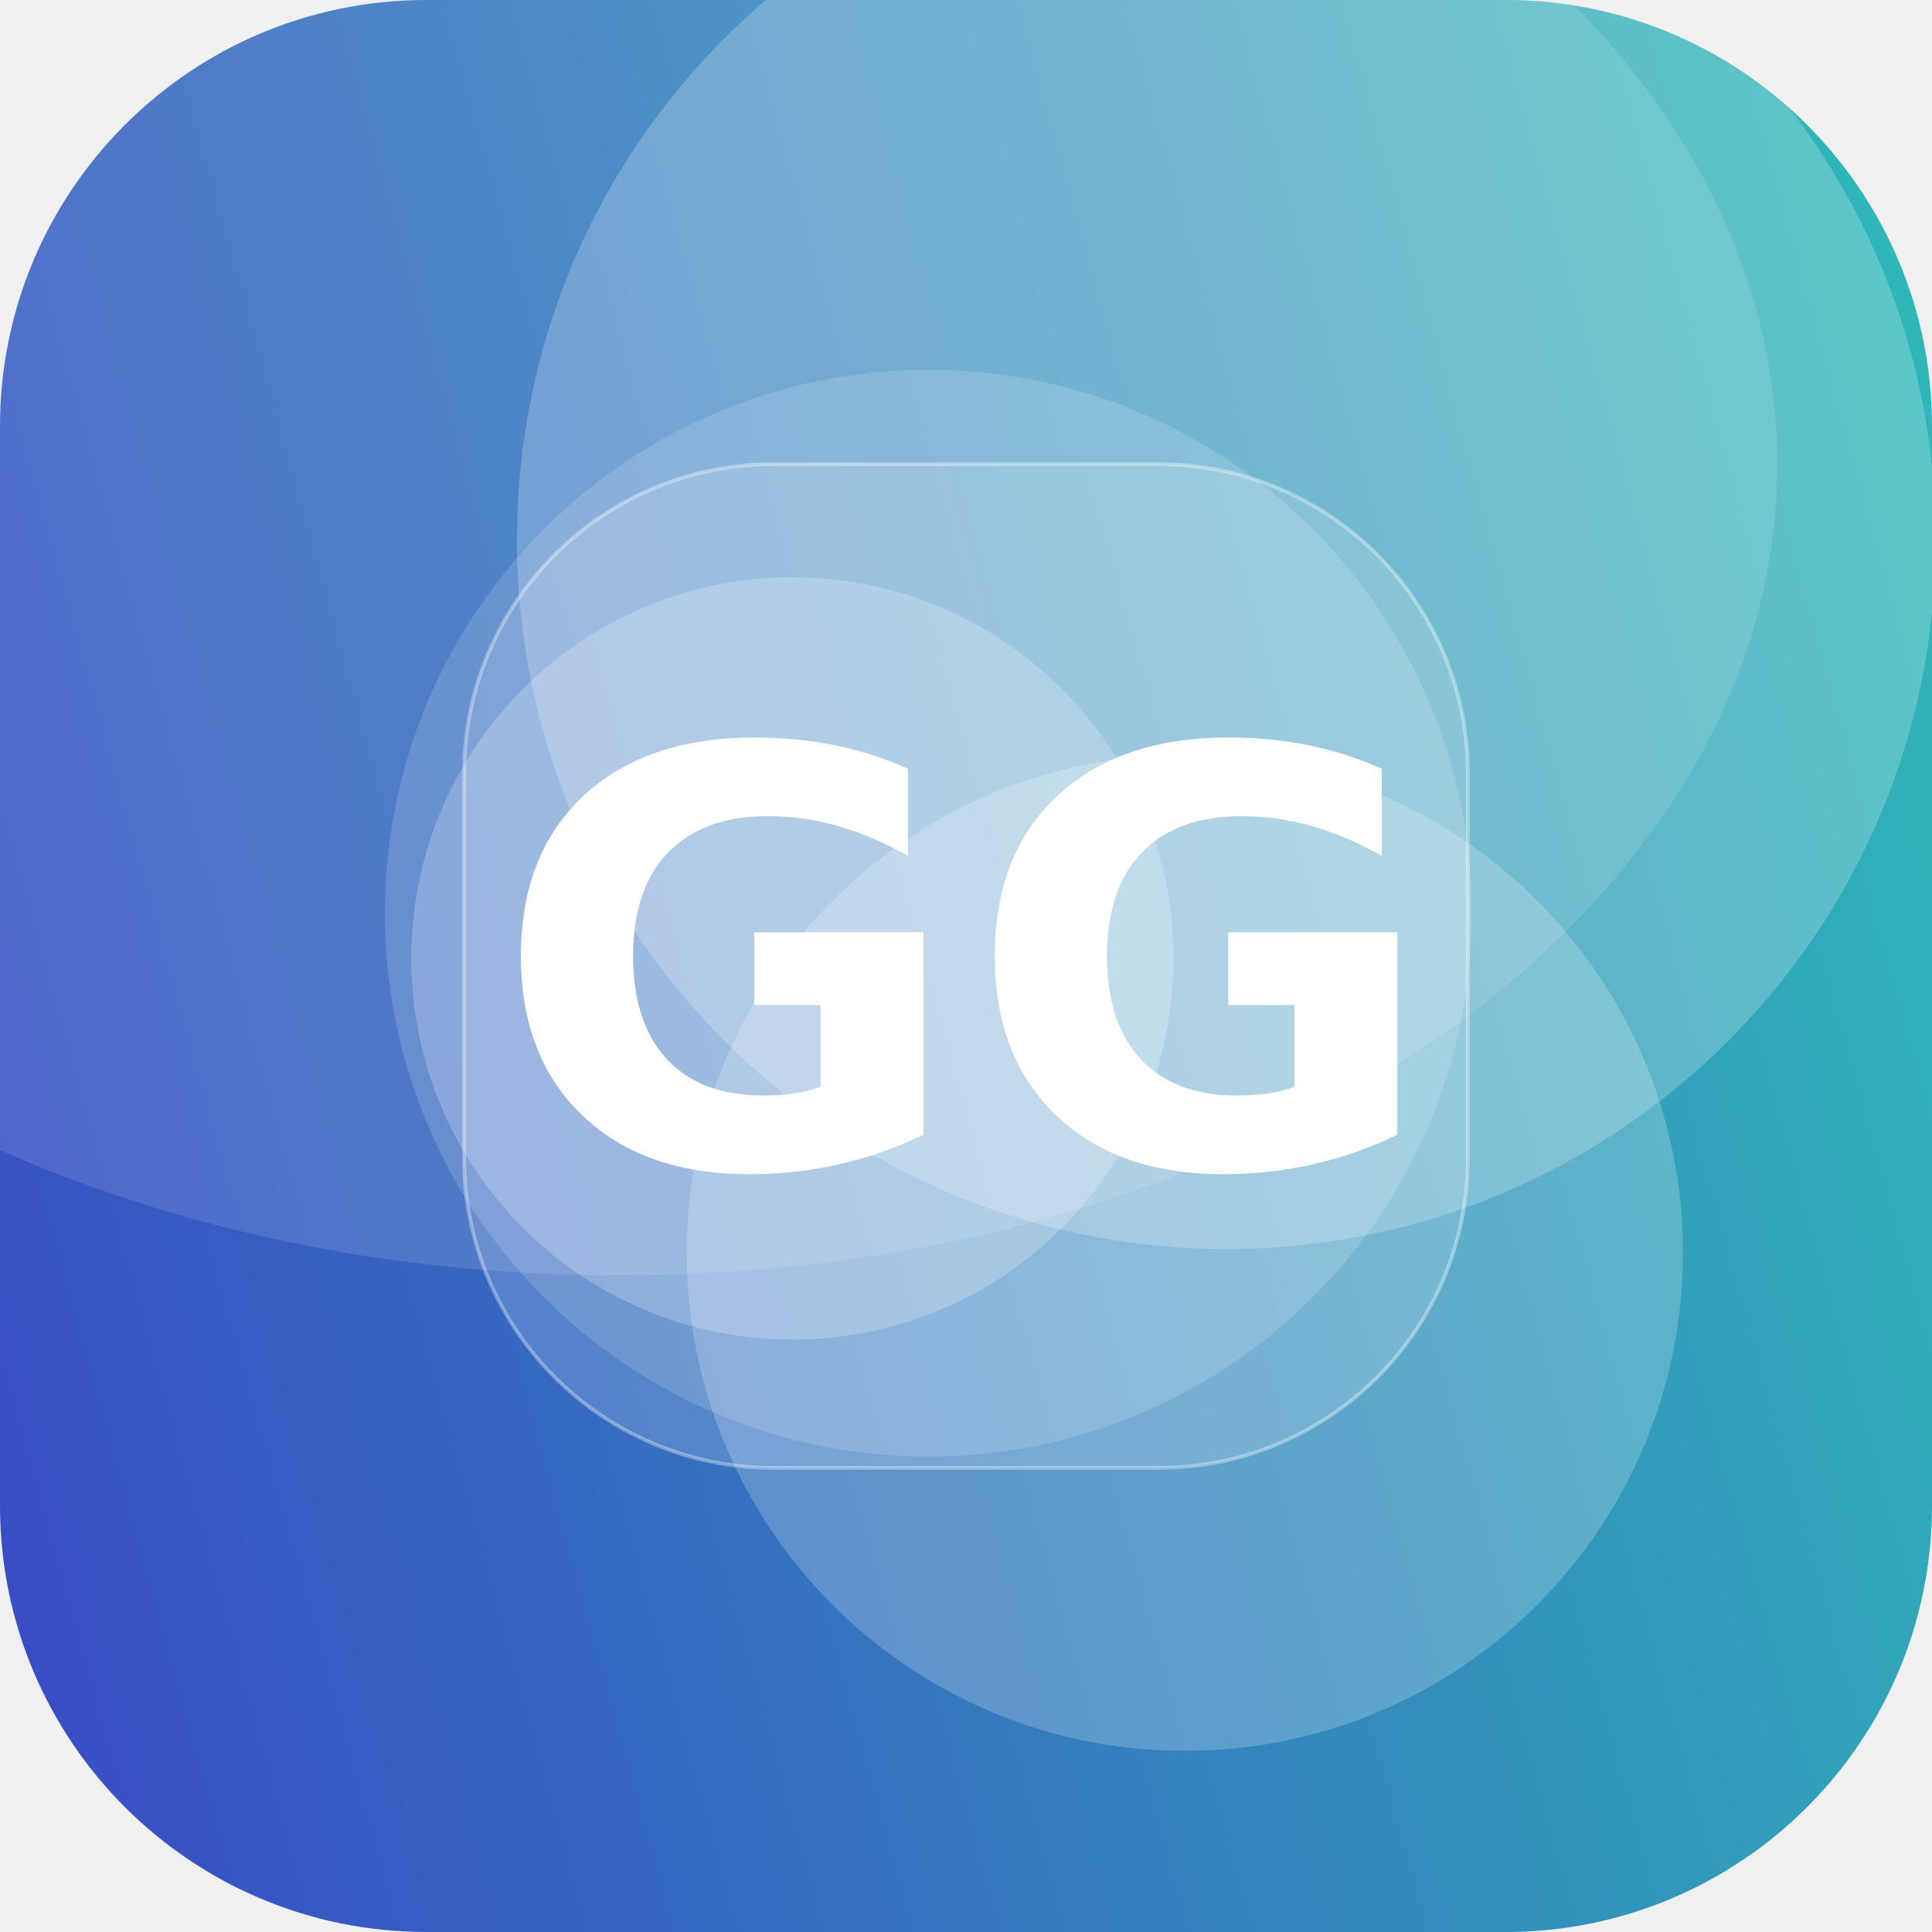
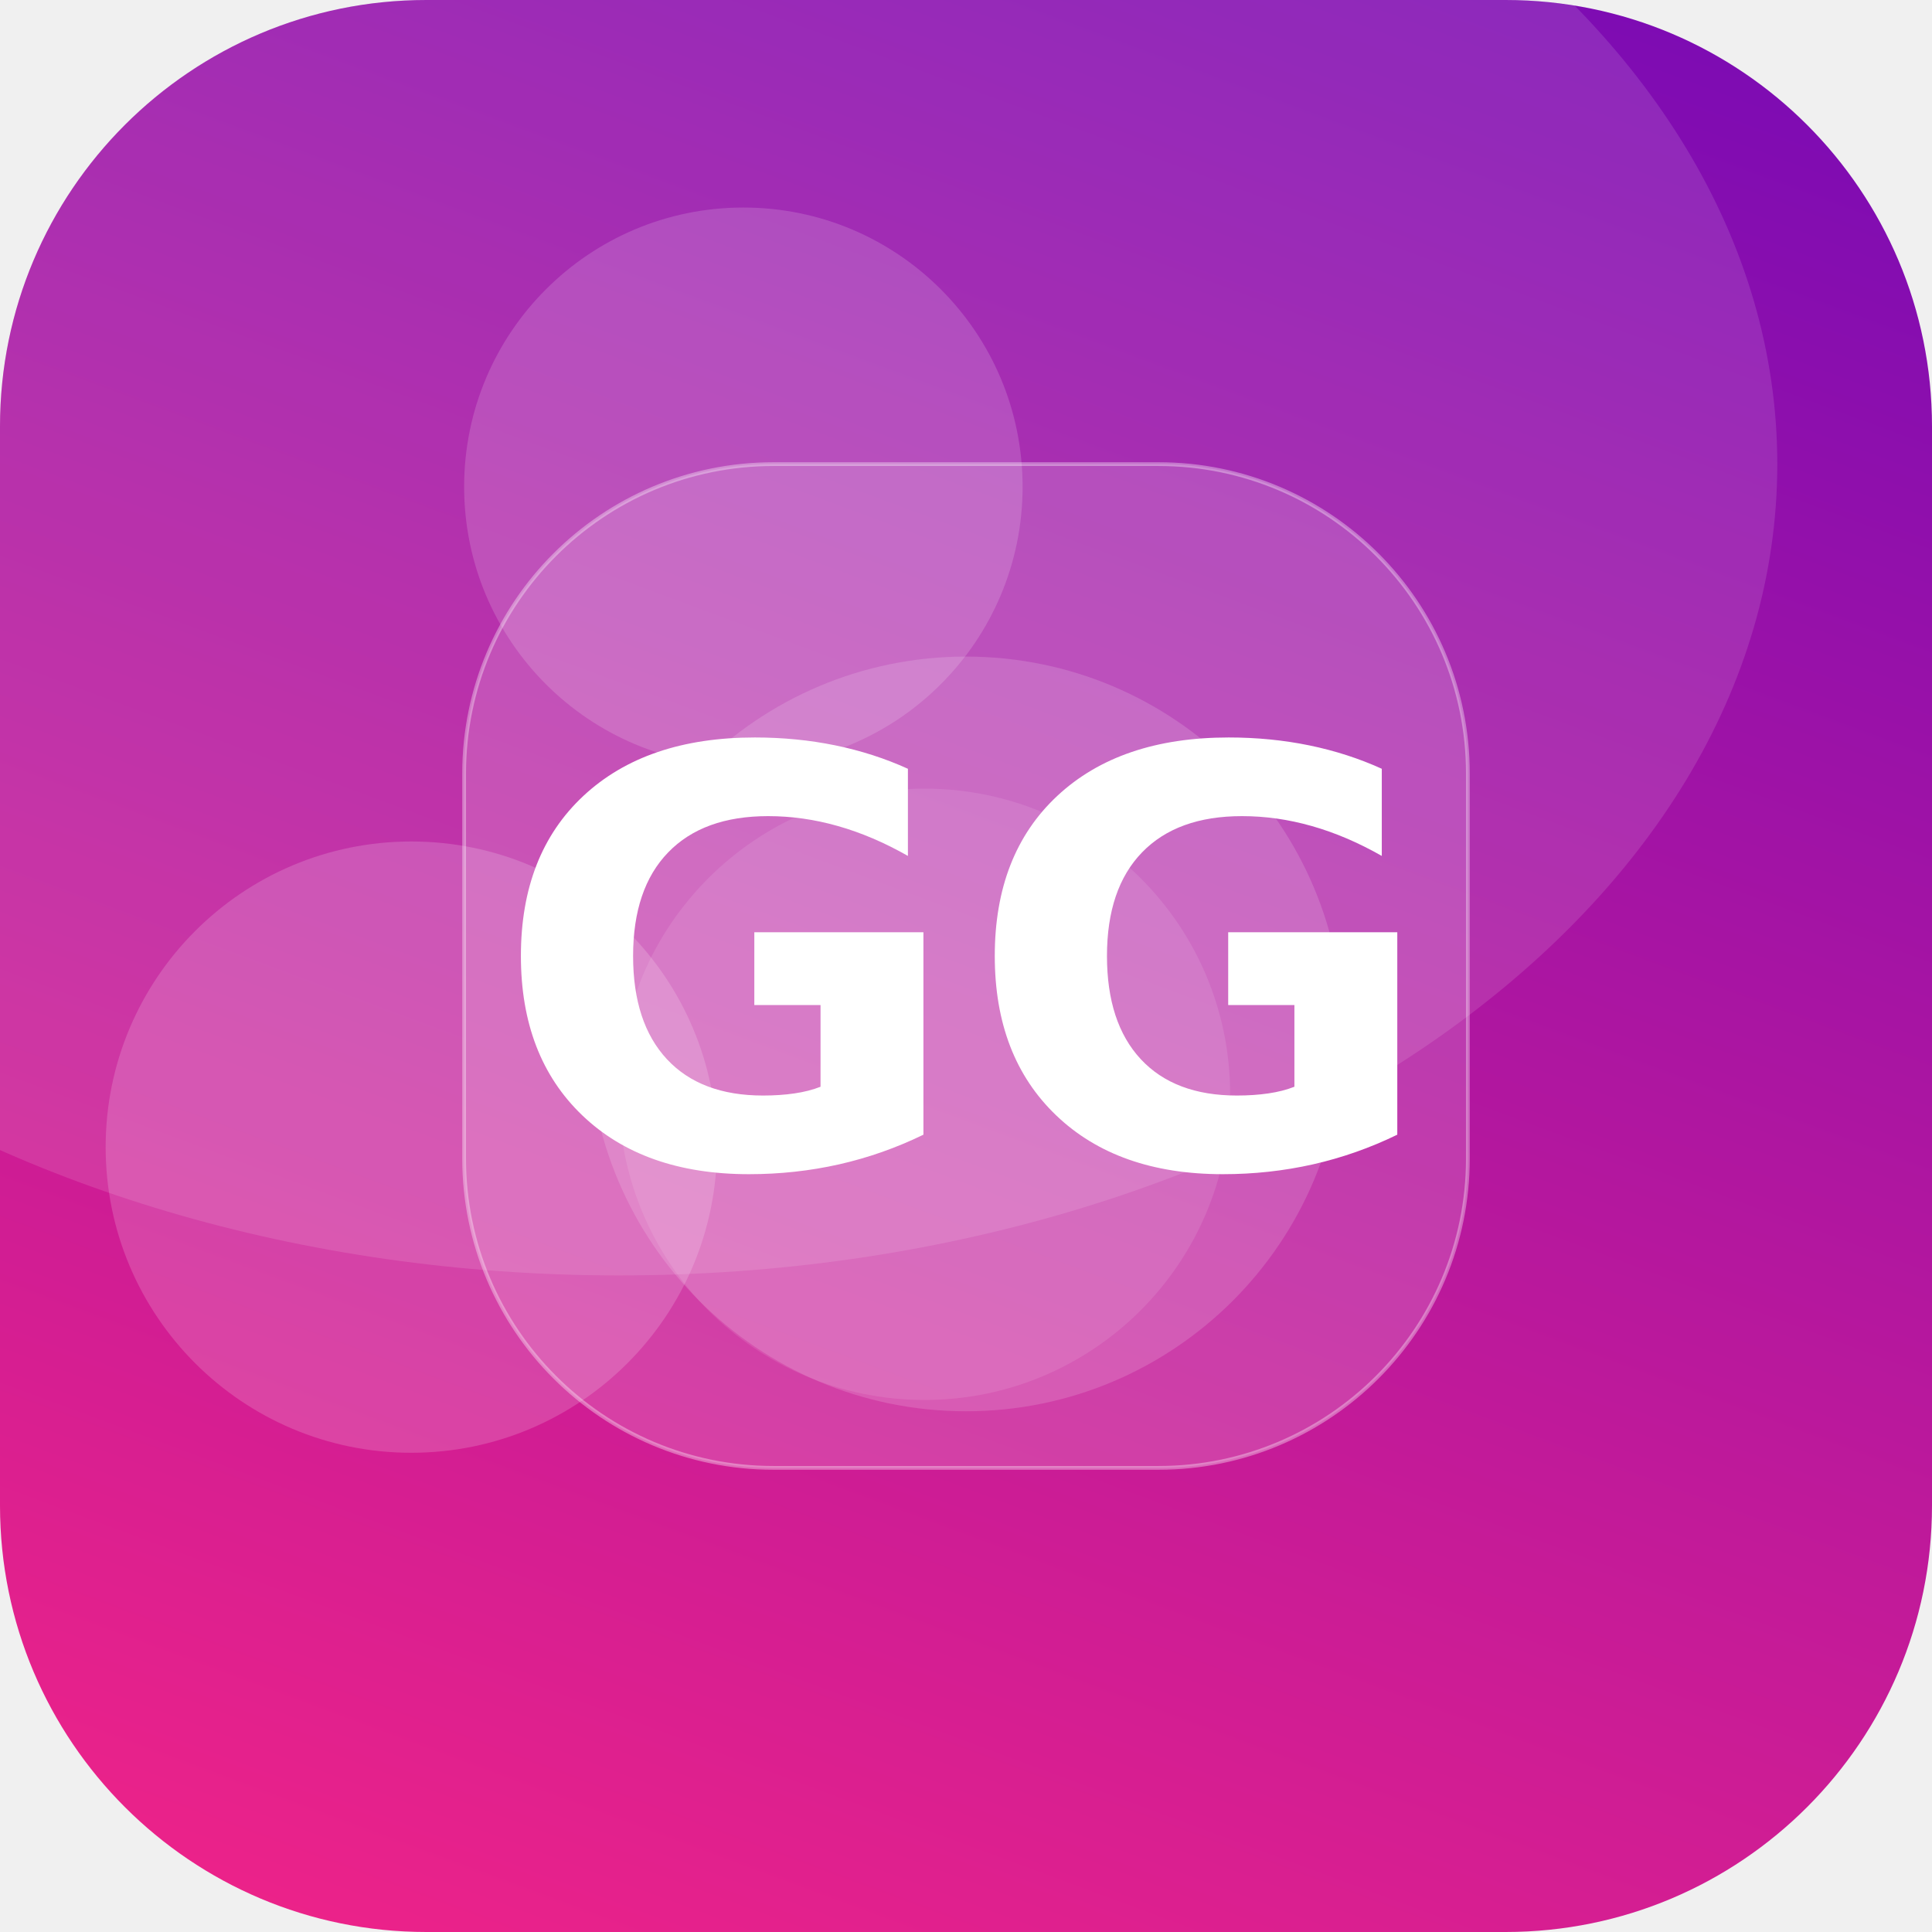
<svg xmlns="http://www.w3.org/2000/svg" width="512" height="512" viewBox="0 0 512 512">
  <defs>
-     <linearGradient id="g" x1="0" y1="0" x2="1" y2="1" gradientTransform="rotate(119 0.5 0.5)">
-       <stop offset="0" stop-color="#2EC4B6" />
-       <stop offset="1" stop-color="#3A41C6" />
+     <linearGradient id="g" x1="0" y1="0" x2="1" y2="1" gradientTransform="rotate(245 0.5 0.5)">
+       <stop offset="0" stop-color="#F72585" />
+       <stop offset="1" stop-color="#7209B7" />
    </linearGradient>
    <clipPath id="c">
      <rect width="512" height="512" rx="113" />
    </clipPath>
  </defs>
  <g clip-path="url(#c)">
    <rect width="512" height="512" fill="url(#g)" />
-     <circle cx="210" cy="254" r="101" fill="#FFFFFF" fill-opacity="0.22" />
-     <circle cx="246" cy="242" r="144" fill="#FFFFFF" fill-opacity="0.15" />
-     <circle cx="325" cy="143" r="188" fill="#FFFFFF" fill-opacity="0.22" />
-     <circle cx="314" cy="332" r="132" fill="#FFFFFF" fill-opacity="0.21" />
+     <circle cx="109" cy="304" r="81" fill="#FFFFFF" fill-opacity="0.17" />
+     <circle cx="197" cy="129" r="74" fill="#FFFFFF" fill-opacity="0.16" />
+     <circle cx="245" cy="290" r="81" fill="#FFFFFF" fill-opacity="0.10" />
+     <circle cx="256" cy="274" r="100" fill="#FFFFFF" fill-opacity="0.15" />
    <ellipse cx="164" cy="123" rx="307" ry="215" fill="#FFFFFF" fill-opacity="0.12" />
    <rect x="123" y="123" width="266" height="266" rx="82" fill="#FFFFFF" fill-opacity="0.16" stroke="#FFFFFF" stroke-opacity="0.35" />
    <text x="50%" y="50%" dy="53" text-anchor="middle" font-family="DejaVu Sans, Helvetica, Arial, sans-serif" font-weight="bold" font-size="153" fill="#FFFFFF">GG</text>
  </g>
</svg>
